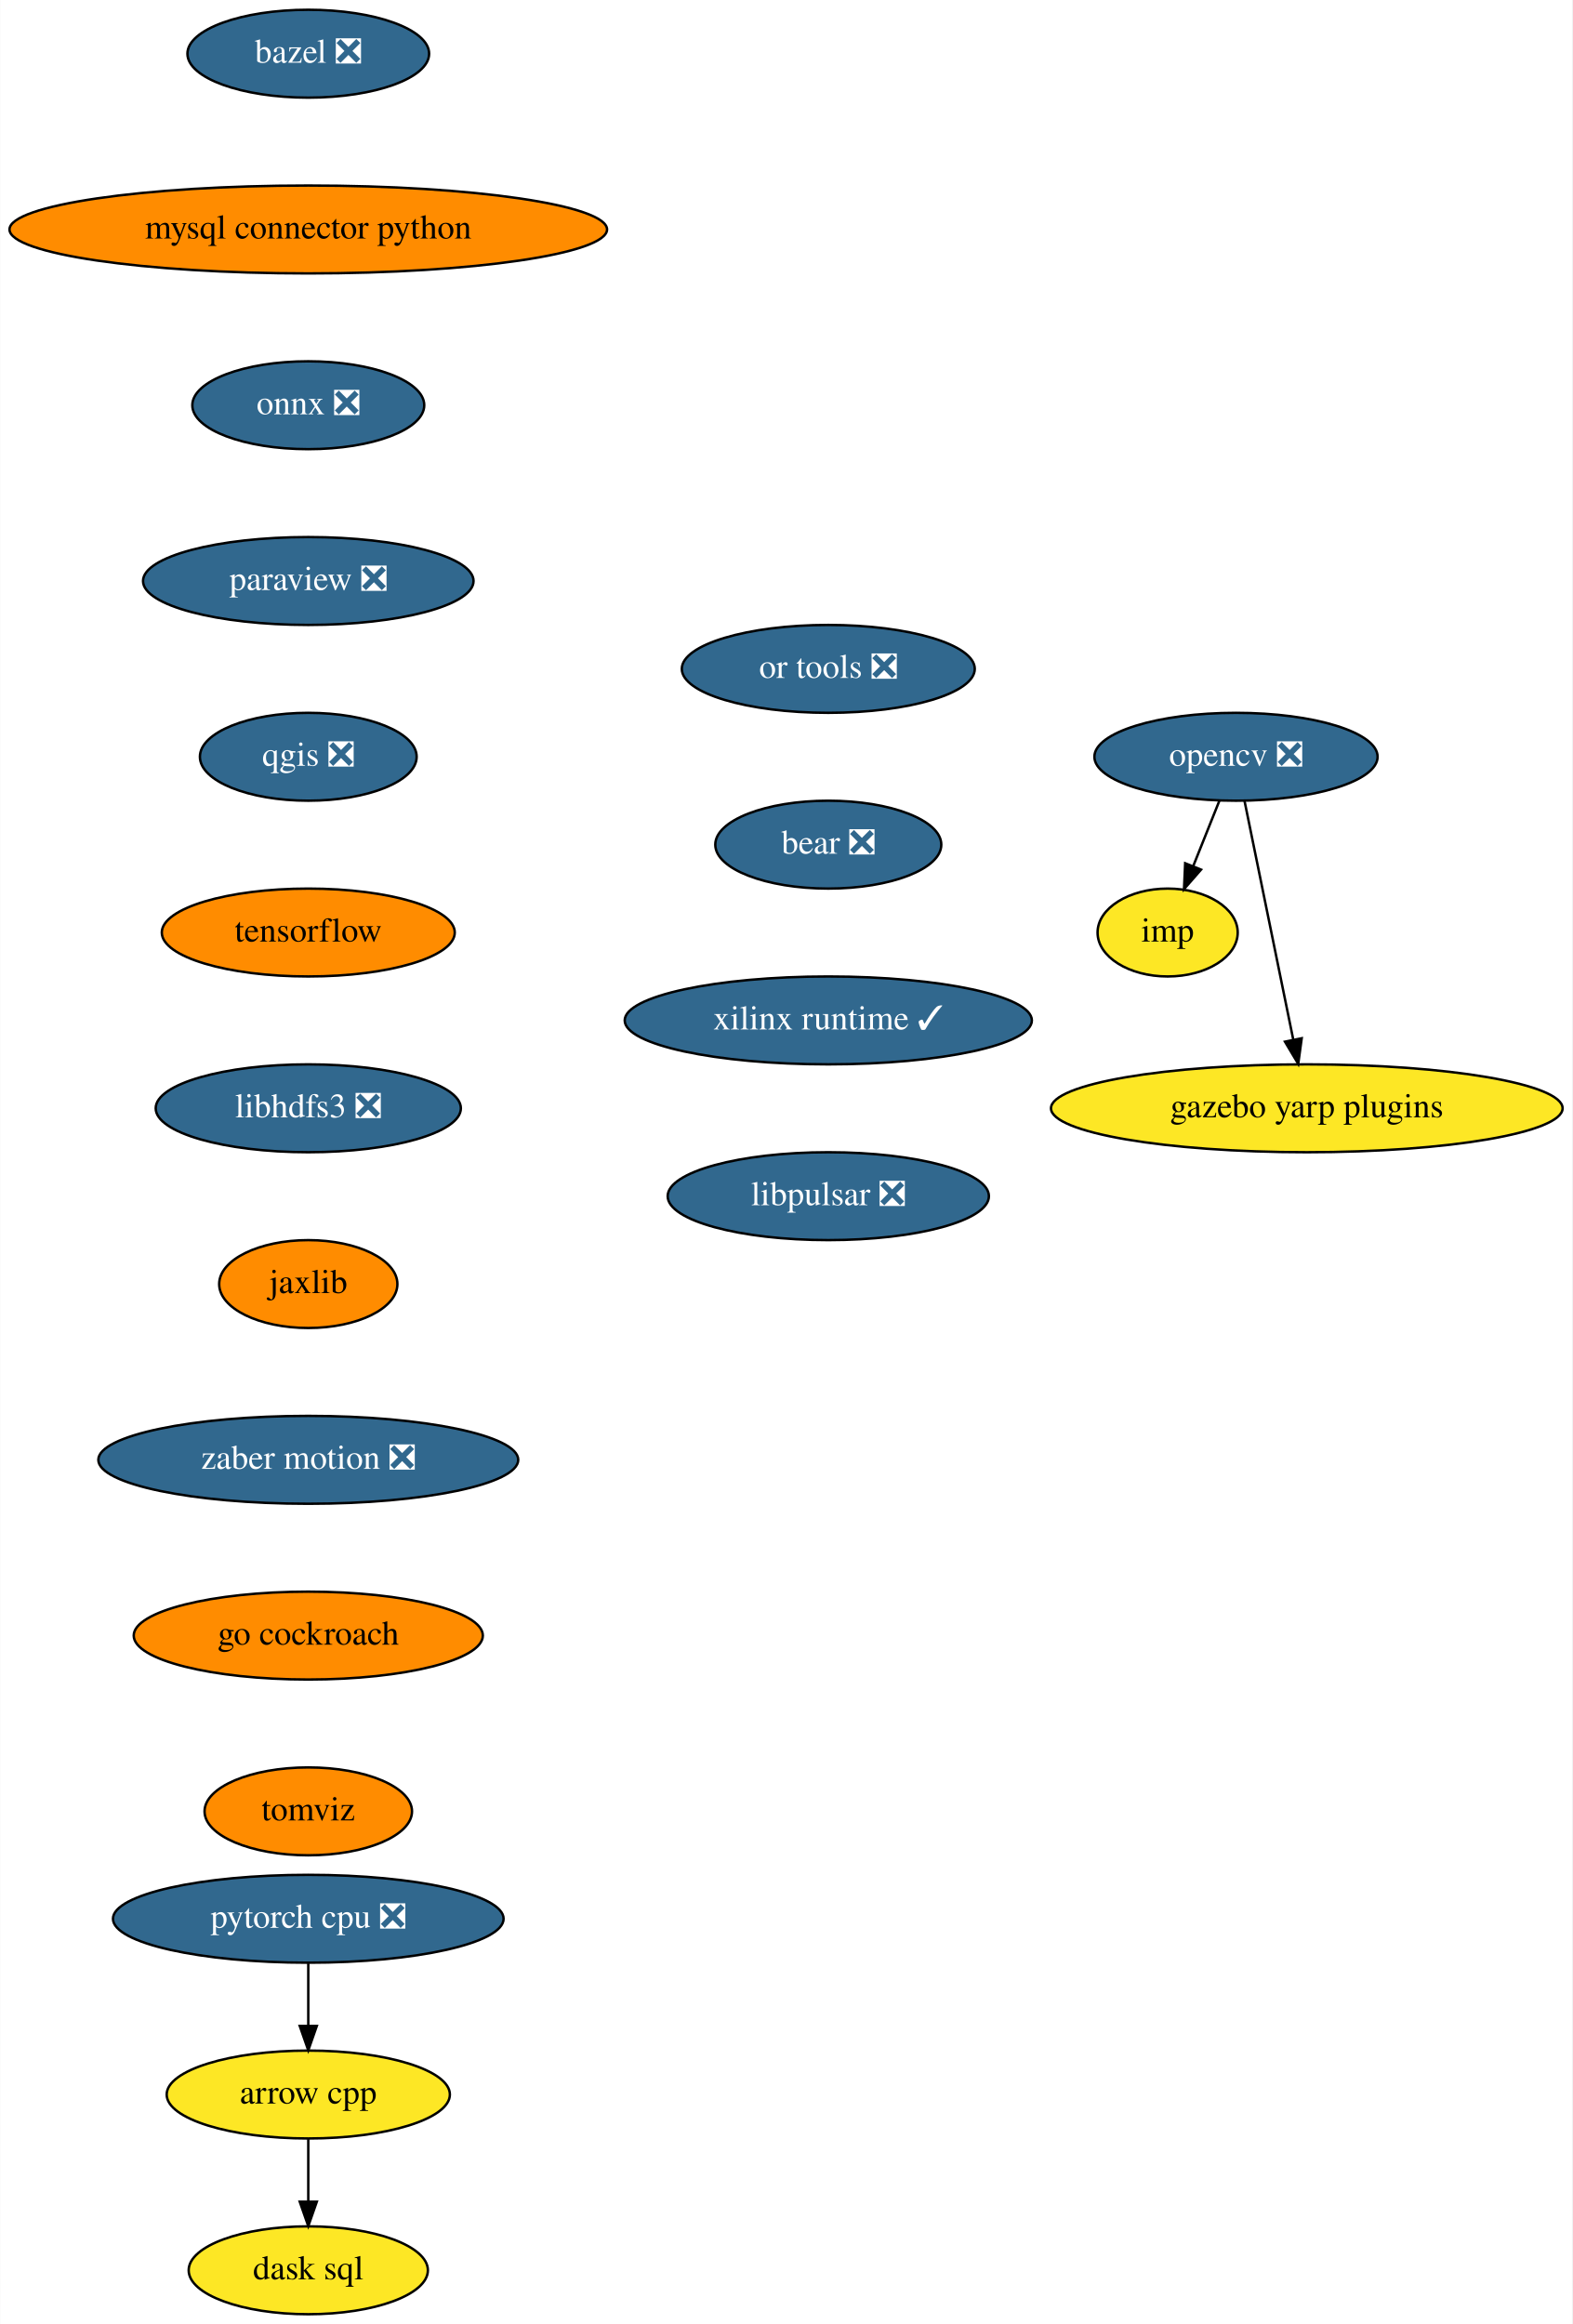
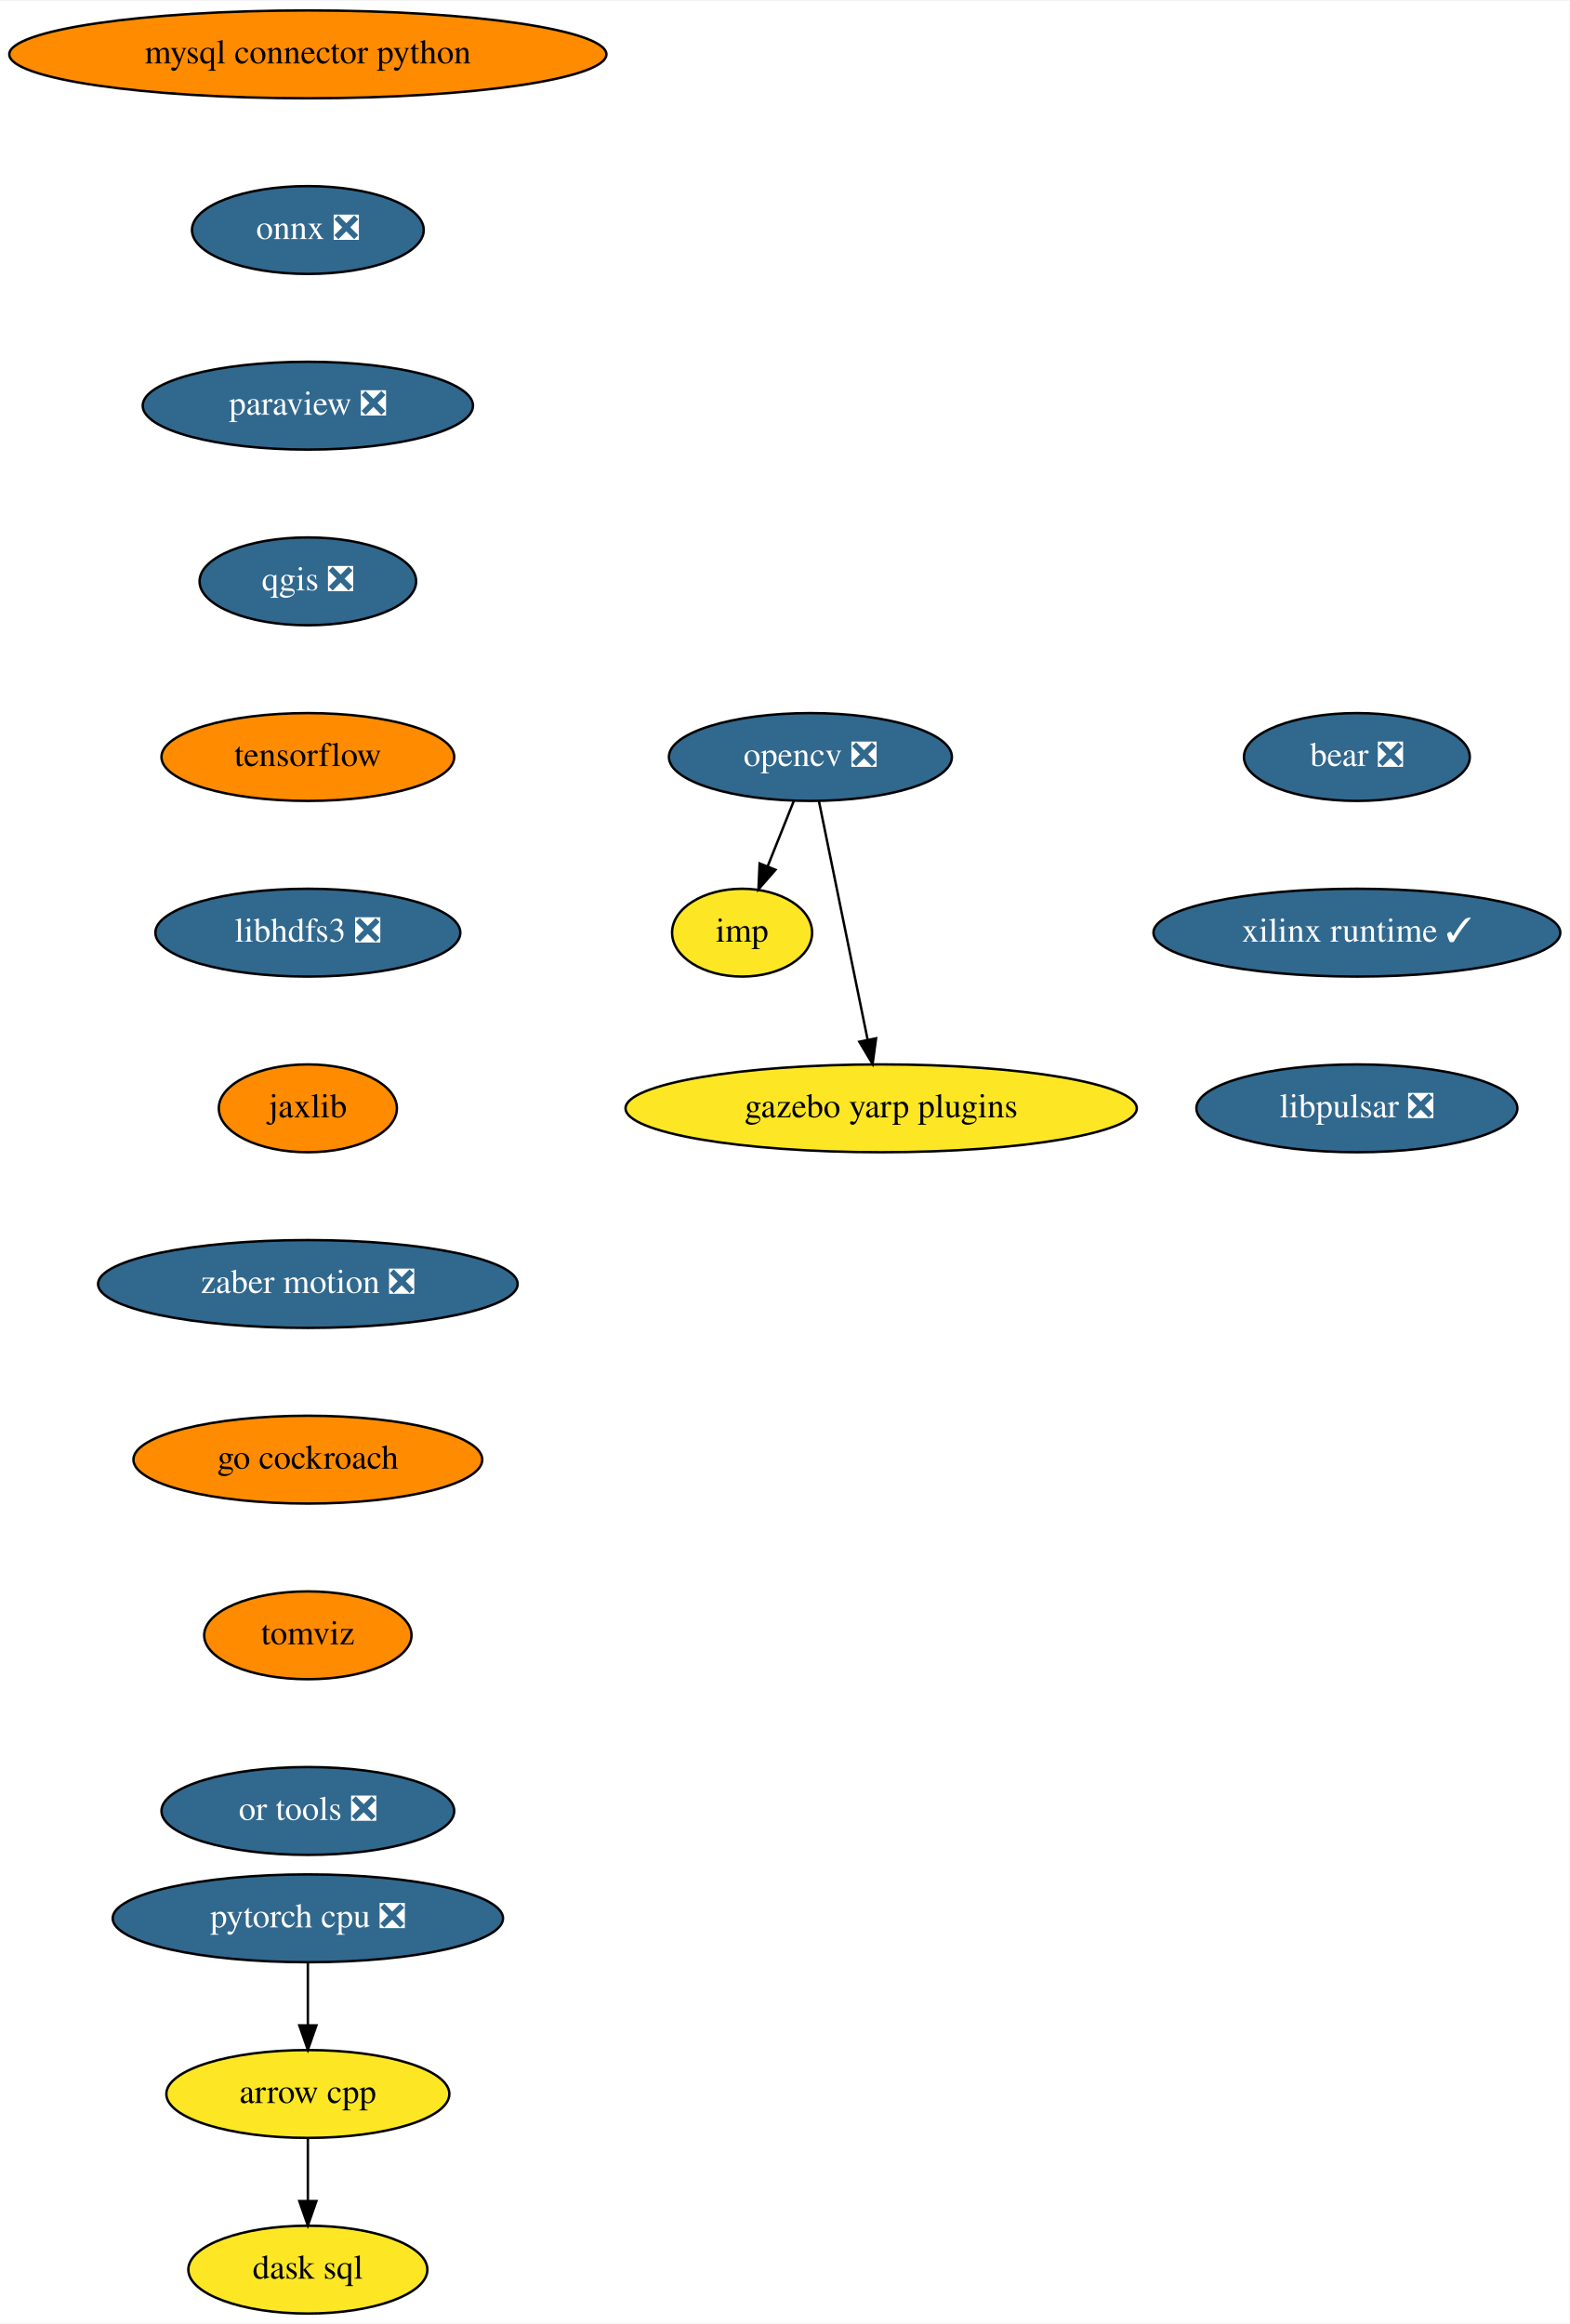
- <svg xmlns="http://www.w3.org/2000/svg" xmlns:xlink="http://www.w3.org/1999/xlink" width="644pt" height="952pt" viewBox="0.00 0.00 643.83 952.00">
+ <svg xmlns="http://www.w3.org/2000/svg" xmlns:xlink="http://www.w3.org/1999/xlink" width="643pt" height="952pt" viewBox="0.00 0.00 643.38 952.00">
  <g id="graph0" class="graph" transform="scale(1 1) rotate(0) translate(4 948)">
-     <polygon fill="white" stroke="transparent" points="-4,4 -4,-948 639.83,-948 639.83,4 -4,4" />
+     <polygon fill="white" stroke="transparent" points="-4,4 -4,-948 639.38,-948 639.38,4 -4,4" />
    <g id="node1" class="node">
      <g id="a_node1">
        <a xlink:href="https://github.com/conda-forge/arrow-cpp-feedstock" xlink:title="arrow cpp">
          <ellipse fill="#fde725" stroke="black" cx="122.19" cy="-90" rx="58" ry="18" />
          <text text-anchor="middle" x="122.19" y="-86.3" font-family="Times,serif" font-size="14.00">arrow cpp</text>
        </a>
      </g>
    </g>
    <g id="node2" class="node">
      <g id="a_node2">
        <a xlink:href="https://github.com/conda-forge/dask-sql-feedstock" xlink:title="dask sql">
          <ellipse fill="#fde725" stroke="black" cx="122.19" cy="-18" rx="48.99" ry="18" />
          <text text-anchor="middle" x="122.19" y="-14.3" font-family="Times,serif" font-size="14.00">dask sql</text>
        </a>
      </g>
    </g>
    <g id="edge1" class="edge">
      <path fill="none" stroke="black" d="M122.19,-71.7C122.19,-63.98 122.19,-54.71 122.19,-46.11" />
      <polygon fill="black" stroke="black" points="125.69,-46.1 122.19,-36.1 118.69,-46.1 125.69,-46.1" />
    </g>
    <g id="node3" class="node">
      <g id="a_node3">
-         <a xlink:href="https://github.com/conda-forge/bazel-feedstock/pull/187" xlink:title="bazel ❎">
-           <ellipse fill="#31688e" stroke="black" cx="122.19" cy="-926" rx="49.5" ry="18" />
-           <text text-anchor="middle" x="122.19" y="-922.3" font-family="Times,serif" font-size="14.00" fill="white">bazel ❎</text>
+         <a xlink:href="https://github.com/conda-forge/mysql-connector-python-feedstock" xlink:title="mysql connector python">
+           <ellipse fill="#ff8c00" stroke="black" cx="122.19" cy="-926" rx="122.38" ry="18" />
+           <text text-anchor="middle" x="122.19" y="-922.3" font-family="Times,serif" font-size="14.00">mysql connector python</text>
        </a>
      </g>
    </g>
    <g id="node4" class="node">
      <g id="a_node4">
-         <a xlink:href="https://github.com/conda-forge/mysql-connector-python-feedstock" xlink:title="mysql connector python">
-           <ellipse fill="#ff8c00" stroke="black" cx="122.19" cy="-854" rx="122.38" ry="18" />
-           <text text-anchor="middle" x="122.19" y="-850.3" font-family="Times,serif" font-size="14.00">mysql connector python</text>
+         <a xlink:href="https://github.com/conda-forge/onnx-feedstock/pull/96" xlink:title="onnx ❎">
+           <ellipse fill="#31688e" stroke="black" cx="122.19" cy="-854" rx="47.5" ry="18" />
+           <text text-anchor="middle" x="122.19" y="-850.3" font-family="Times,serif" font-size="14.00" fill="white">onnx ❎</text>
        </a>
      </g>
    </g>
    <g id="node5" class="node">
      <g id="a_node5">
-         <a xlink:href="https://github.com/conda-forge/onnx-feedstock/pull/96" xlink:title="onnx ❎">
-           <ellipse fill="#31688e" stroke="black" cx="122.19" cy="-782" rx="47.5" ry="18" />
-           <text text-anchor="middle" x="122.19" y="-778.3" font-family="Times,serif" font-size="14.00" fill="white">onnx ❎</text>
+         <a xlink:href="https://github.com/conda-forge/paraview-feedstock/pull/195" xlink:title="paraview ❎">
+           <ellipse fill="#31688e" stroke="black" cx="122.19" cy="-782" rx="67.69" ry="18" />
+           <text text-anchor="middle" x="122.19" y="-778.3" font-family="Times,serif" font-size="14.00" fill="white">paraview ❎</text>
+         </a>
+       </g>
+     </g>
+     <g id="node9" class="node">
+       <g id="a_node9">
+         <a xlink:href="https://github.com/conda-forge/qgis-feedstock/pull/342" xlink:title="qgis ❎">
+           <ellipse fill="#31688e" stroke="black" cx="122.19" cy="-710" rx="44.39" ry="18" />
+           <text text-anchor="middle" x="122.19" y="-706.3" font-family="Times,serif" font-size="14.00" fill="white">qgis ❎</text>
        </a>
      </g>
    </g>
    <g id="node6" class="node">
      <g id="a_node6">
-         <a xlink:href="https://github.com/conda-forge/paraview-feedstock/pull/195" xlink:title="paraview ❎">
-           <ellipse fill="#31688e" stroke="black" cx="122.19" cy="-710" rx="67.69" ry="18" />
-           <text text-anchor="middle" x="122.19" y="-706.3" font-family="Times,serif" font-size="14.00" fill="white">paraview ❎</text>
-         </a>
-       </g>
-     </g>
-     <g id="node10" class="node">
-       <g id="a_node10">
-         <a xlink:href="https://github.com/conda-forge/qgis-feedstock/pull/342" xlink:title="qgis ❎">
-           <ellipse fill="#31688e" stroke="black" cx="122.19" cy="-638" rx="44.39" ry="18" />
-           <text text-anchor="middle" x="122.19" y="-634.3" font-family="Times,serif" font-size="14.00" fill="white">qgis ❎</text>
+         <a xlink:href="https://github.com/conda-forge/opencv-feedstock/pull/362" xlink:title="opencv ❎">
+           <ellipse fill="#31688e" stroke="black" cx="328.19" cy="-638" rx="58" ry="18" />
+           <text text-anchor="middle" x="328.19" y="-634.3" font-family="Times,serif" font-size="14.00" fill="white">opencv ❎</text>
        </a>
      </g>
    </g>
    <g id="node7" class="node">
      <g id="a_node7">
-         <a xlink:href="https://github.com/conda-forge/opencv-feedstock/pull/362" xlink:title="opencv ❎">
-           <ellipse fill="#31688e" stroke="black" cx="502.19" cy="-638" rx="58" ry="18" />
-           <text text-anchor="middle" x="502.19" y="-634.3" font-family="Times,serif" font-size="14.00" fill="white">opencv ❎</text>
+         <a xlink:href="https://github.com/conda-forge/imp-feedstock" xlink:title="imp">
+           <ellipse fill="#fde725" stroke="black" cx="300.19" cy="-566" rx="28.7" ry="18" />
+           <text text-anchor="middle" x="300.19" y="-562.3" font-family="Times,serif" font-size="14.00">imp</text>
        </a>
      </g>
    </g>
+     <g id="edge4" class="edge">
+       <path fill="none" stroke="black" d="M321.41,-620.05C318.18,-611.97 314.24,-602.12 310.63,-593.11" />
+       <polygon fill="black" stroke="black" points="313.87,-591.77 306.9,-583.79 307.37,-594.37 313.87,-591.77" />
+     </g>
    <g id="node8" class="node">
      <g id="a_node8">
-         <a xlink:href="https://github.com/conda-forge/imp-feedstock" xlink:title="imp">
-           <ellipse fill="#fde725" stroke="black" cx="474.19" cy="-566" rx="28.7" ry="18" />
-           <text text-anchor="middle" x="474.19" y="-562.3" font-family="Times,serif" font-size="14.00">imp</text>
+         <a xlink:href="https://github.com/conda-forge/gazebo-yarp-plugins-feedstock" xlink:title="gazebo yarp plugins">
+           <ellipse fill="#fde725" stroke="black" cx="357.19" cy="-494" rx="104.78" ry="18" />
+           <text text-anchor="middle" x="357.19" y="-490.3" font-family="Times,serif" font-size="14.00">gazebo yarp plugins</text>
        </a>
      </g>
    </g>
    <g id="edge5" class="edge">
-       <path fill="none" stroke="black" d="M495.41,-620.05C492.18,-611.97 488.24,-602.12 484.63,-593.11" />
-       <polygon fill="black" stroke="black" points="487.87,-591.77 480.9,-583.79 481.37,-594.37 487.87,-591.77" />
+       <path fill="none" stroke="black" d="M331.69,-619.87C336.65,-595.56 345.79,-550.82 351.67,-522.01" />
+       <polygon fill="black" stroke="black" points="355.11,-522.69 353.68,-512.19 348.25,-521.29 355.11,-522.69" />
    </g>
-     <g id="node9" class="node">
-       <g id="a_node9">
-         <a xlink:href="https://github.com/conda-forge/gazebo-yarp-plugins-feedstock" xlink:title="gazebo yarp plugins">
-           <ellipse fill="#fde725" stroke="black" cx="531.19" cy="-494" rx="104.78" ry="18" />
-           <text text-anchor="middle" x="531.19" y="-490.3" font-family="Times,serif" font-size="14.00">gazebo yarp plugins</text>
+     <g id="node10" class="node">
+       <g id="a_node10">
+         <a xlink:href="https://github.com/conda-forge/tensorflow-feedstock" xlink:title="tensorflow">
+           <ellipse fill="#ff8c00" stroke="black" cx="122.19" cy="-638" rx="60" ry="18" />
+           <text text-anchor="middle" x="122.19" y="-634.3" font-family="Times,serif" font-size="14.00">tensorflow</text>
        </a>
      </g>
    </g>
-     <g id="edge6" class="edge">
-       <path fill="none" stroke="black" d="M505.69,-619.87C510.65,-595.56 519.79,-550.82 525.67,-522.01" />
-       <polygon fill="black" stroke="black" points="529.11,-522.69 527.68,-512.19 522.25,-521.29 529.11,-522.69" />
-     </g>
    <g id="node11" class="node">
      <g id="a_node11">
-         <a xlink:href="https://github.com/conda-forge/tensorflow-feedstock" xlink:title="tensorflow">
-           <ellipse fill="#ff8c00" stroke="black" cx="122.19" cy="-566" rx="60" ry="18" />
-           <text text-anchor="middle" x="122.19" y="-562.3" font-family="Times,serif" font-size="14.00">tensorflow</text>
+         <a xlink:href="https://github.com/conda-forge/libhdfs3-feedstock/pull/50" xlink:title="libhdfs3 ❎">
+           <ellipse fill="#31688e" stroke="black" cx="122.19" cy="-566" rx="62.5" ry="18" />
+           <text text-anchor="middle" x="122.19" y="-562.3" font-family="Times,serif" font-size="14.00" fill="white">libhdfs3 ❎</text>
        </a>
      </g>
    </g>
    <g id="node12" class="node">
      <g id="a_node12">
-         <a xlink:href="https://github.com/conda-forge/libhdfs3-feedstock/pull/50" xlink:title="libhdfs3 ❎">
-           <ellipse fill="#31688e" stroke="black" cx="122.19" cy="-494" rx="62.5" ry="18" />
-           <text text-anchor="middle" x="122.19" y="-490.3" font-family="Times,serif" font-size="14.00" fill="white">libhdfs3 ❎</text>
+         <a xlink:href="https://github.com/conda-forge/jaxlib-feedstock" xlink:title="jaxlib">
+           <ellipse fill="#ff8c00" stroke="black" cx="122.19" cy="-494" rx="36.5" ry="18" />
+           <text text-anchor="middle" x="122.19" y="-490.3" font-family="Times,serif" font-size="14.00">jaxlib</text>
+         </a>
+       </g>
+     </g>
+     <g id="node14" class="node">
+       <g id="a_node14">
+         <a xlink:href="https://github.com/conda-forge/zaber-motion-feedstock/pull/104" xlink:title="zaber motion ❎">
+           <ellipse fill="#31688e" stroke="black" cx="122.19" cy="-422" rx="86" ry="18" />
+           <text text-anchor="middle" x="122.19" y="-418.3" font-family="Times,serif" font-size="14.00" fill="white">zaber motion ❎</text>
        </a>
      </g>
    </g>
    <g id="node13" class="node">
      <g id="a_node13">
-         <a xlink:href="https://github.com/conda-forge/jaxlib-feedstock" xlink:title="jaxlib">
-           <ellipse fill="#ff8c00" stroke="black" cx="122.19" cy="-422" rx="36.5" ry="18" />
-           <text text-anchor="middle" x="122.19" y="-418.3" font-family="Times,serif" font-size="14.00">jaxlib</text>
-         </a>
-       </g>
-     </g>
-     <g id="node15" class="node">
-       <g id="a_node15">
-         <a xlink:href="https://github.com/conda-forge/zaber-motion-feedstock/pull/104" xlink:title="zaber motion ❎">
-           <ellipse fill="#31688e" stroke="black" cx="122.19" cy="-350" rx="86" ry="18" />
-           <text text-anchor="middle" x="122.19" y="-346.3" font-family="Times,serif" font-size="14.00" fill="white">zaber motion ❎</text>
-         </a>
-       </g>
-     </g>
-     <g id="node14" class="node">
-       <g id="a_node14">
        <a xlink:href="https://github.com/conda-forge/pytorch-cpu-feedstock/pull/170" xlink:title="pytorch cpu ❎">
          <ellipse fill="#31688e" stroke="black" cx="122.19" cy="-162" rx="80" ry="18" />
          <text text-anchor="middle" x="122.19" y="-158.3" font-family="Times,serif" font-size="14.00" fill="white">pytorch cpu ❎</text>
        </a>
      </g>
    </g>
-     <g id="edge11" class="edge">
+     <g id="edge10" class="edge">
      <path fill="none" stroke="black" d="M122.19,-143.7C122.19,-135.98 122.19,-126.71 122.19,-118.11" />
      <polygon fill="black" stroke="black" points="125.69,-118.1 122.19,-108.1 118.69,-118.1 125.69,-118.1" />
    </g>
+     <g id="node15" class="node">
+       <g id="a_node15">
+         <a xlink:href="https://github.com/conda-forge/go-cockroach-feedstock" xlink:title="go cockroach">
+           <ellipse fill="#ff8c00" stroke="black" cx="122.19" cy="-350" rx="71.5" ry="18" />
+           <text text-anchor="middle" x="122.19" y="-346.3" font-family="Times,serif" font-size="14.00">go cockroach</text>
+         </a>
+       </g>
+     </g>
    <g id="node16" class="node">
      <g id="a_node16">
-         <a xlink:href="https://github.com/conda-forge/go-cockroach-feedstock" xlink:title="go cockroach">
-           <ellipse fill="#ff8c00" stroke="black" cx="122.19" cy="-278" rx="71.5" ry="18" />
-           <text text-anchor="middle" x="122.19" y="-274.3" font-family="Times,serif" font-size="14.00">go cockroach</text>
+         <a xlink:href="https://github.com/conda-forge/tomviz-feedstock" xlink:title="tomviz">
+           <ellipse fill="#ff8c00" stroke="black" cx="122.19" cy="-278" rx="42.49" ry="18" />
+           <text text-anchor="middle" x="122.19" y="-274.3" font-family="Times,serif" font-size="14.00">tomviz</text>
        </a>
      </g>
    </g>
    <g id="node17" class="node">
      <g id="a_node17">
-         <a xlink:href="https://github.com/conda-forge/tomviz-feedstock" xlink:title="tomviz">
-           <ellipse fill="#ff8c00" stroke="black" cx="122.19" cy="-206" rx="42.49" ry="18" />
-           <text text-anchor="middle" x="122.19" y="-202.3" font-family="Times,serif" font-size="14.00">tomviz</text>
+         <a xlink:href="https://github.com/conda-forge/or-tools-feedstock/pull/44" xlink:title="or tools ❎">
+           <ellipse fill="#31688e" stroke="black" cx="122.19" cy="-206" rx="60" ry="18" />
+           <text text-anchor="middle" x="122.19" y="-202.3" font-family="Times,serif" font-size="14.00" fill="white">or tools ❎</text>
        </a>
      </g>
    </g>
    <g id="node18" class="node">
      <g id="a_node18">
-         <a xlink:href="https://github.com/conda-forge/or-tools-feedstock/pull/44" xlink:title="or tools ❎">
-           <ellipse fill="#31688e" stroke="black" cx="335.19" cy="-674" rx="60" ry="18" />
-           <text text-anchor="middle" x="335.19" y="-670.3" font-family="Times,serif" font-size="14.00" fill="white">or tools ❎</text>
+         <a xlink:href="https://github.com/conda-forge/bear-feedstock/pull/35" xlink:title="bear ❎">
+           <ellipse fill="#31688e" stroke="black" cx="552.19" cy="-638" rx="46.29" ry="18" />
+           <text text-anchor="middle" x="552.19" y="-634.3" font-family="Times,serif" font-size="14.00" fill="white">bear ❎</text>
        </a>
      </g>
    </g>
    <g id="node19" class="node">
      <g id="a_node19">
-         <a xlink:href="https://github.com/conda-forge/bear-feedstock/pull/35" xlink:title="bear ❎">
-           <ellipse fill="#31688e" stroke="black" cx="335.19" cy="-602" rx="46.29" ry="18" />
-           <text text-anchor="middle" x="335.19" y="-598.3" font-family="Times,serif" font-size="14.00" fill="white">bear ❎</text>
+         <a xlink:href="https://github.com/conda-forge/xilinx-runtime-feedstock/pull/13" xlink:title="xilinx runtime ✓">
+           <ellipse fill="#31688e" stroke="black" cx="552.19" cy="-566" rx="83.39" ry="18" />
+           <text text-anchor="middle" x="552.19" y="-562.3" font-family="Times,serif" font-size="14.00" fill="white">xilinx runtime ✓</text>
        </a>
      </g>
    </g>
    <g id="node20" class="node">
      <g id="a_node20">
-         <a xlink:href="https://github.com/conda-forge/xilinx-runtime-feedstock/pull/13" xlink:title="xilinx runtime ✓">
-           <ellipse fill="#31688e" stroke="black" cx="335.19" cy="-530" rx="83.39" ry="18" />
-           <text text-anchor="middle" x="335.19" y="-526.3" font-family="Times,serif" font-size="14.00" fill="white">xilinx runtime ✓</text>
-         </a>
-       </g>
-     </g>
-     <g id="node21" class="node">
-       <g id="a_node21">
        <a xlink:href="https://github.com/conda-forge/libpulsar-feedstock/pull/1" xlink:title="libpulsar ❎">
-           <ellipse fill="#31688e" stroke="black" cx="335.19" cy="-458" rx="65.79" ry="18" />
-           <text text-anchor="middle" x="335.19" y="-454.3" font-family="Times,serif" font-size="14.00" fill="white">libpulsar ❎</text>
+           <ellipse fill="#31688e" stroke="black" cx="552.19" cy="-494" rx="65.79" ry="18" />
+           <text text-anchor="middle" x="552.19" y="-490.3" font-family="Times,serif" font-size="14.00" fill="white">libpulsar ❎</text>
        </a>
      </g>
    </g>
  </g>
</svg>
